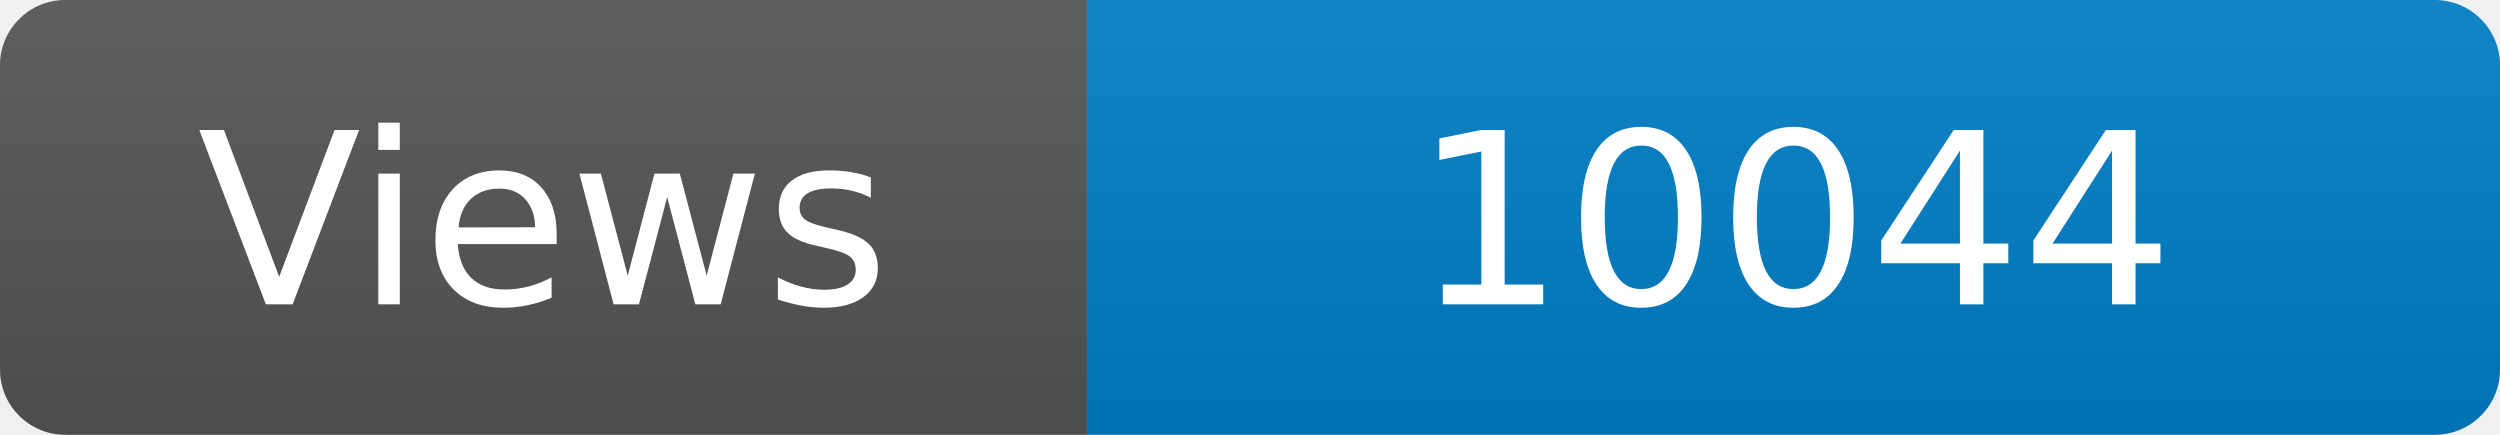
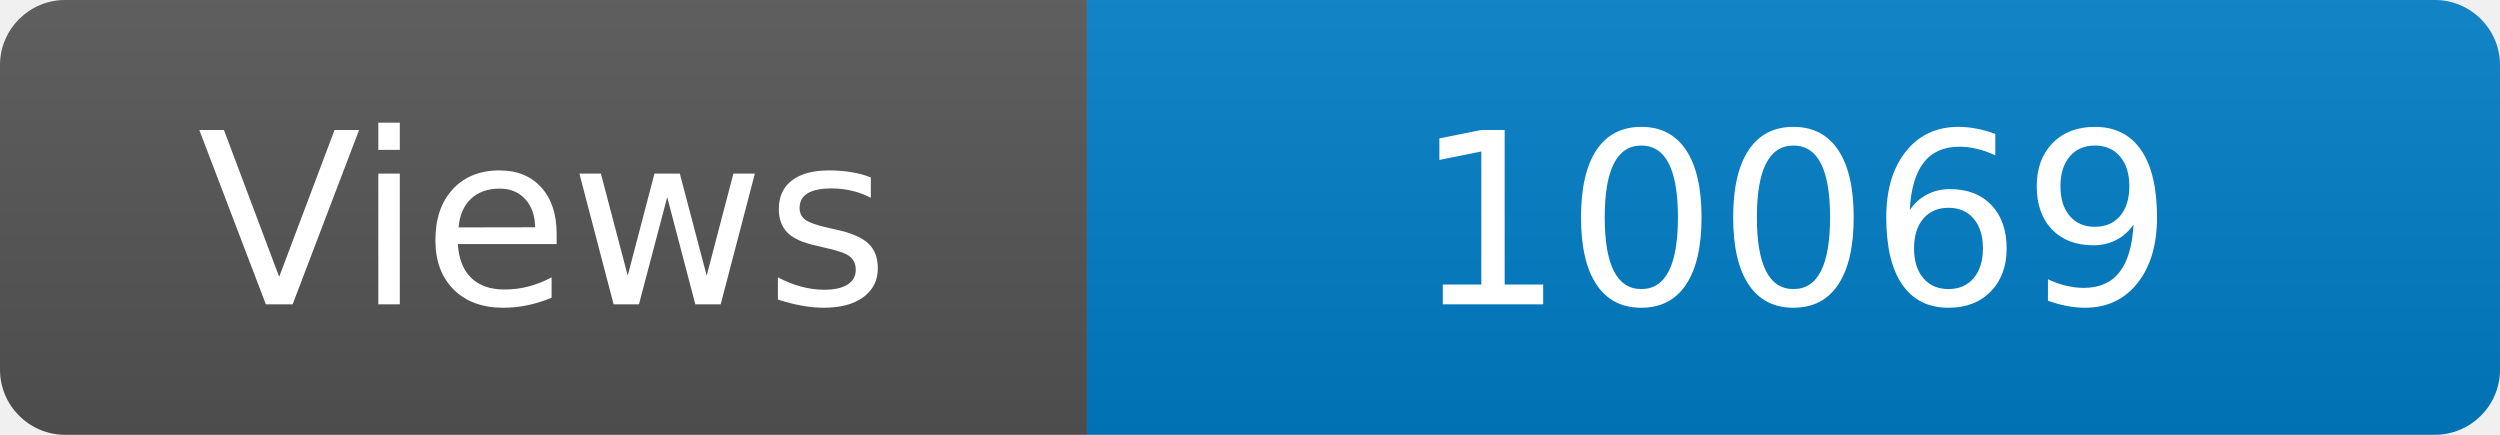
<svg xmlns="http://www.w3.org/2000/svg" width="115" height="20" role="img" aria-label="Maintained?: yes">
  <linearGradient id="s" x2="0" y2="100%">
    <stop offset="0" stop-color="#bbb" stop-opacity=".1" />
    <stop offset="1" stop-opacity=".1" />
  </linearGradient>
  <clipPath id="r">
    <rect width="115" height="20" rx="3" fill="#fff" />
  </clipPath>
  <g clip-path="url(#r)">
    <rect width="50" height="20" fill="#555" />
    <rect x="50" width="160" height="20" fill="#007ec6" />
    <rect width="115" height="20" fill="url(#s)" />
  </g>
  <g fill="#fff" text-anchor="middle" font-family="Verdana,Geneva,DejaVu Sans,sans-serif" font-size="110">
    <text x="250" y="140" transform="scale(.1)" fill="#fff">Views</text>
-     <text x="825" y="140" transform="scale(.1)" fill="#fff">10044</text>
+     <text x="825" y="140" transform="scale(.1)" fill="#fff">10069</text>
  </g>
</svg>
